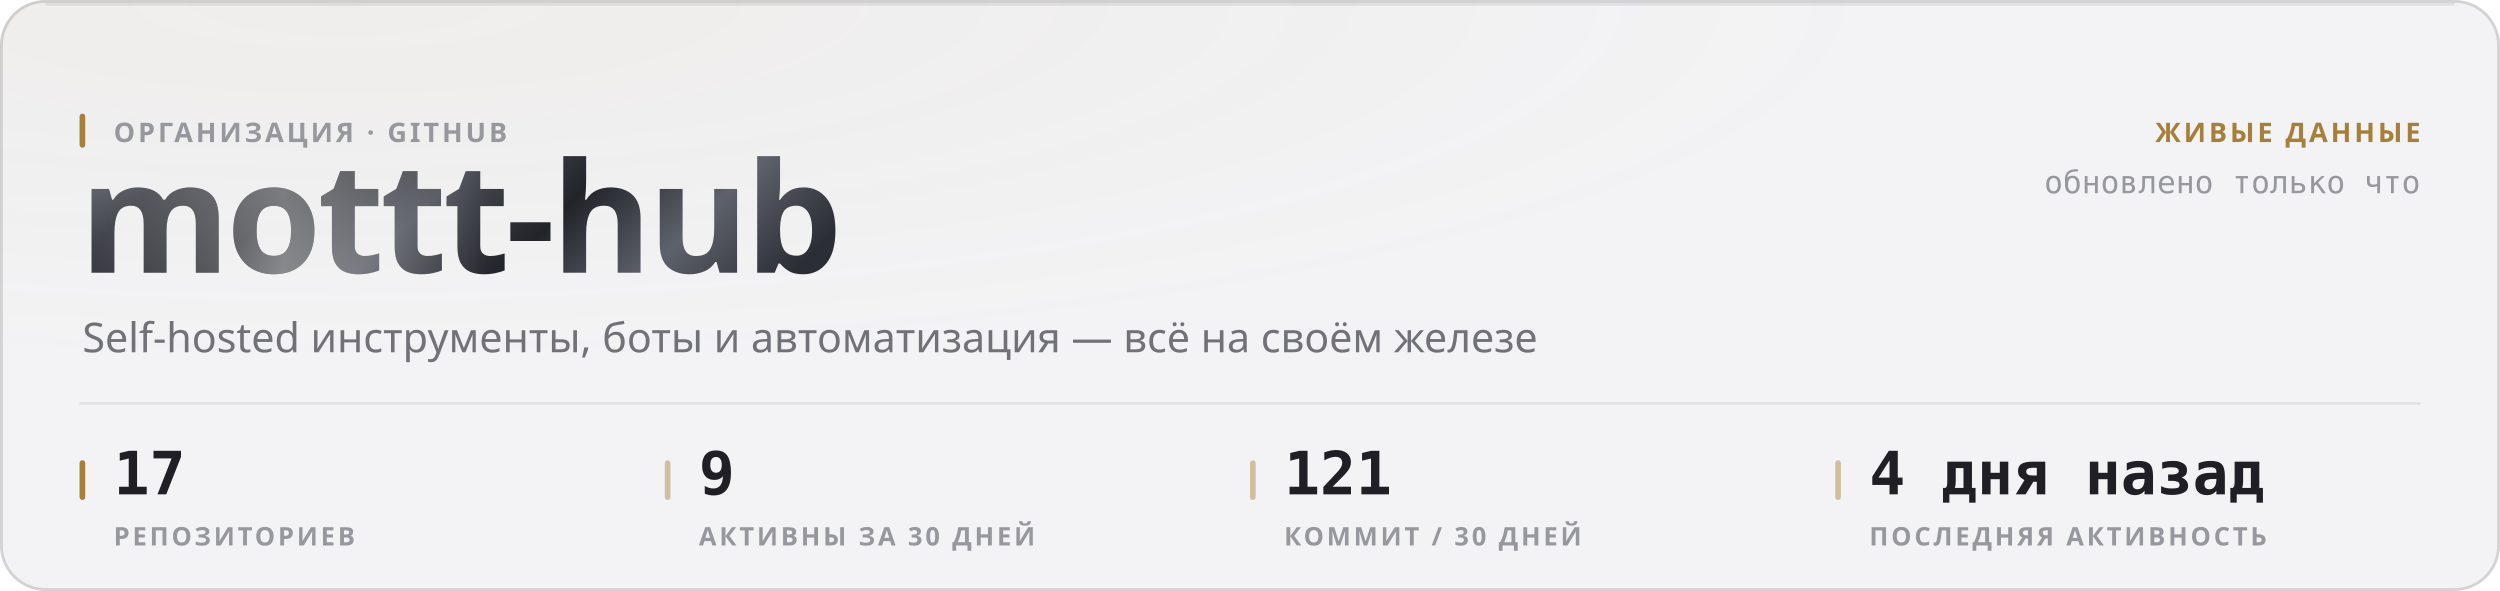
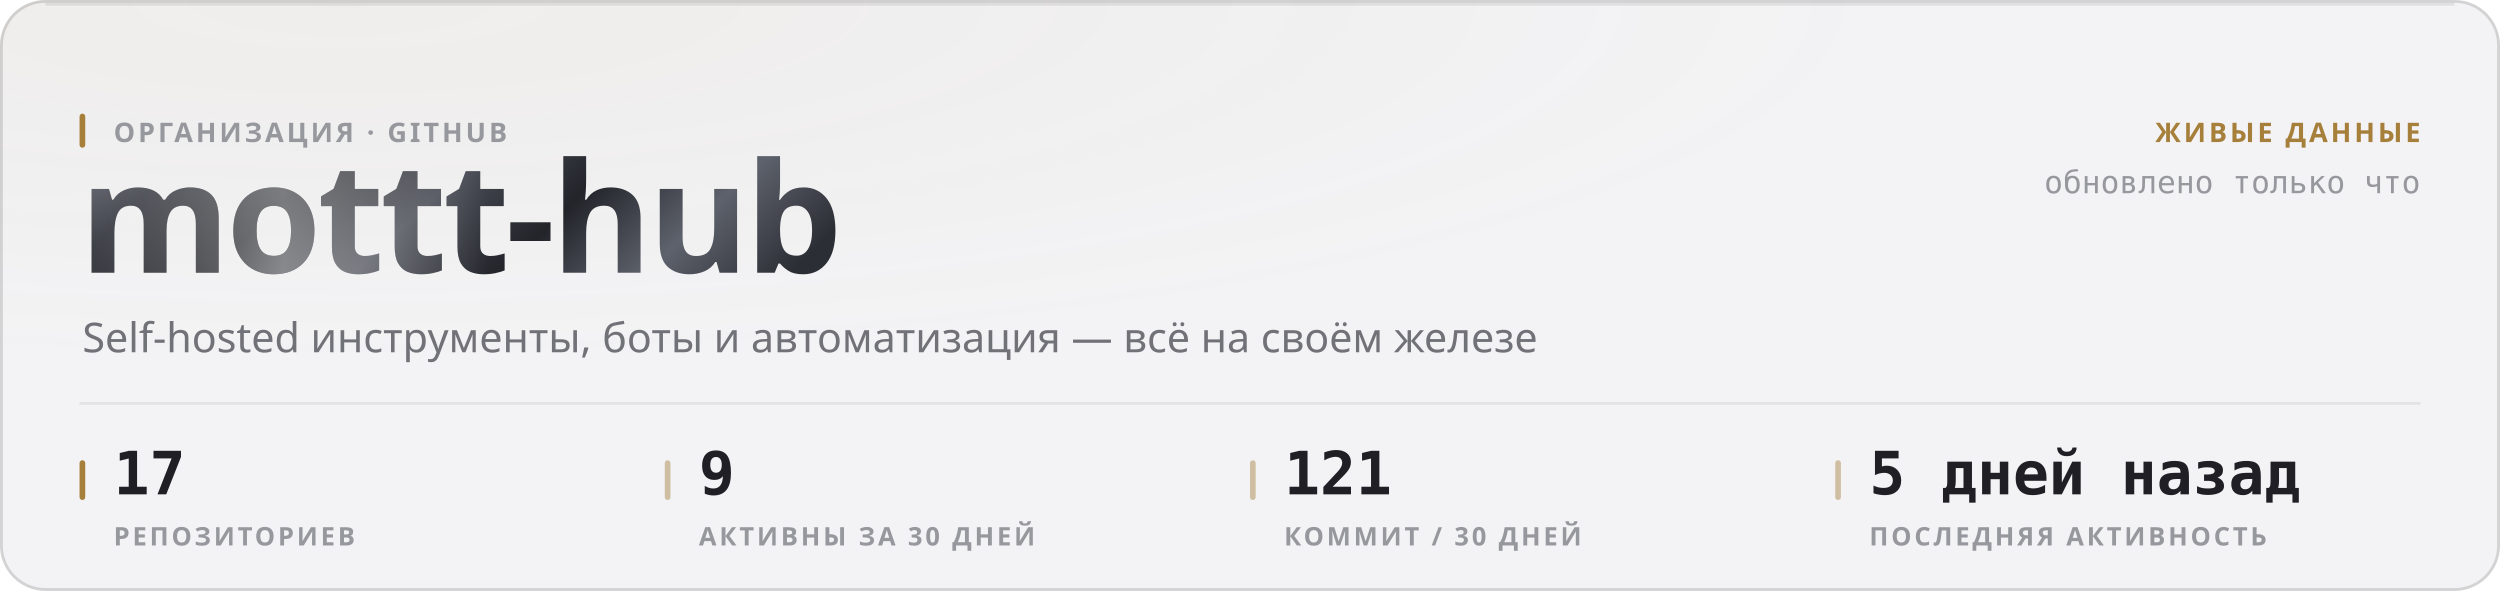
<svg xmlns="http://www.w3.org/2000/svg" width="880" height="208" viewBox="0 0 880 208" role="img">
  <style>
  text { font-family: -apple-system, BlinkMacSystemFont, 'Segoe UI', 'Noto Sans', Helvetica, Arial, sans-serif; }
  .mono { font-family: ui-monospace, 'SF Mono', 'Cascadia Mono', 'DejaVu Sans Mono', Menlo, Consolas, monospace; font-variant-numeric: tabular-nums; }
  .caps { letter-spacing: .1em; text-transform: uppercase; }

  @keyframes sheen  { from { transform: translateX(-120%); } to { transform: translateX(260%); } }
  @keyframes rise   { from { opacity: 0; transform: translateY(6px); } to { opacity: 1; transform: none; } }
  @keyframes slide  { from { opacity: 0; transform: translateX(-8px); } to { opacity: 1; transform: none; } }
  @keyframes grow   { from { transform: scaleY(0); } to { transform: scaleY(1); } }
  @keyframes widen  { from { transform: scaleX(0); } to { transform: scaleX(1); } }
  @keyframes draw   { from { stroke-dashoffset: 200; } to { stroke-dashoffset: 0; } }

  .sheen { animation: sheen 5.5s cubic-bezier(.45,0,.2,1) infinite; }
  .rise  { animation: rise .5s cubic-bezier(.16,1,.3,1) both; }
  .slide { animation: slide .42s cubic-bezier(.16,1,.3,1) both; }
  .bar   { transform-box: fill-box; transform-origin: 50% 100%;
           animation: grow .62s cubic-bezier(.16,1,.3,1) both; }
  .fill  { transform-box: fill-box; transform-origin: 0% 50%;
           animation: widen .8s cubic-bezier(.16,1,.3,1) both; }
  /* The hidden start state lives in the keyframes, never in the static rule.
     A renderer that ignores CSS animations then falls back to the FINISHED
     state — a drawn line, visible text — instead of an empty panel. */
  .spark { stroke-dasharray: 200;
           animation: draw 1.1s cubic-bezier(.16,1,.3,1) both; }

  @media (prefers-reduced-motion: reduce) {
    .sheen { animation: none; opacity: 0; }
    .rise, .slide, .bar, .fill, .spark { animation: none; opacity: 1; transform: none;
                                         stroke-dashoffset: 0; }
  }</style>
  <defs>
    <filter id="grain1" x="0" y="0" width="100%" height="100%">
      <feTurbulence type="fractalNoise" baseFrequency="0.82" numOctaves="3" stitchTiles="stitch" />
      <feColorMatrix type="saturate" values="0" />
    </filter>
    <radialGradient id="wash2" cx="14%" cy="0%" r="62%">
      <stop offset="0%" stop-color="#a67f3b" stop-opacity="0.05" />
      <stop offset="100%" stop-color="#a67f3b" stop-opacity="0" />
    </radialGradient>
    <linearGradient id="metal3" x1="0" y1="0" x2="1" y2="0.25">
      <stop offset="0%" stop-color="#8d919b" />
      <stop offset="16.667%" stop-color="#3a3c44" />
      <stop offset="33.333%" stop-color="#1b1c21" />
      <stop offset="50%" stop-color="#4a4d56" />
      <stop offset="66.667%" stop-color="#22242a" />
      <stop offset="83.333%" stop-color="#5e626c" />
      <stop offset="100%" stop-color="#2c2e35" />
    </linearGradient>
    <linearGradient id="sheengrad5" x1="0" y1="0" x2="1" y2="0">
      <stop offset="0%" stop-color="#ffffff" stop-opacity="0" />
      <stop offset="50%" stop-color="#ffffff" stop-opacity="0.42" />
      <stop offset="100%" stop-color="#ffffff" stop-opacity="0" />
    </linearGradient>
    <clipPath id="wordclip4">
      <text x="28" y="96" font-size="54" font-weight="800" letter-spacing="-0.025em" font-family="-apple-system, BlinkMacSystemFont, 'Segoe UI', Helvetica, Arial, sans-serif">mottt-hub</text>
    </clipPath>
  </defs>
  <rect width="880" height="208" rx="16" fill="#f3f3f5" />
  <rect width="880" height="208" rx="16" fill="url(#wash2)" />
  <rect width="880" height="208" rx="16" filter="url(#grain1)" opacity="0.035" style="mix-blend-mode:overlay" />
  <rect x=".5" y=".5" width="879" height="207" rx="15.5" fill="none" stroke="rgba(10,10,12,0.14)" />
  <path d="M16 1.5 H864" stroke="rgba(10,10,12,0.08)" stroke-width="1" fill="none" />
  <g clip-path="url(#wordclip4)">
    <rect x="28" y="42" width="287.116" height="70.2" fill="url(#metal3)" />
    <rect class="sheen" x="28" y="42" width="143.558" height="70.2" fill="url(#sheengrad5)" />
  </g>
  <rect x="28" y="40" width="2" height="12" rx="1" fill="#a67f3b" />
  <text x="40" y="50" font-size="9.5" font-weight="600" fill="#97989e" letter-spacing="0.11em">ОРГАНИЗАЦИЯ · GITHUB</text>
  <text x="29" y="124" font-size="14.5" font-weight="400" fill="#717178">Self-hosted инструменты, боты и автоматизация — всё на своём железе</text>
  <text x="852" y="50" font-size="9.5" font-weight="600" fill="#a67f3b" text-anchor="end" letter-spacing="0.11em">ЖИВЫЕ ДАННЫЕ</text>
  <text x="852" y="68" font-size="11" font-weight="400" fill="#97989e" text-anchor="end" class="mono">обновлено только что</text>
  <path d="M28 142 H852" stroke="rgba(10,10,12,0.07)" stroke-width="1" />
  <rect x="28" y="162" width="2" height="14" rx="1" fill="#a67f3b" />
  <text x="40" y="174" font-size="21" font-weight="700" fill="#1f1f25" class="mono rise" opacity="1">17</text>
  <text x="40" y="192" font-size="9" font-weight="600" fill="#97989e" letter-spacing="0.11em">РЕПОЗИТОРИЕВ</text>
  <rect x="234" y="162" width="2" height="14" rx="1" fill="rgba(166,127,59,0.45)" />
  <text x="246" y="174" font-size="21" font-weight="700" fill="#1f1f25" class="mono rise" opacity="1">9</text>
  <text x="246" y="192" font-size="9" font-weight="600" fill="#97989e" letter-spacing="0.11em">АКТИВНЫ ЗА 30 ДНЕЙ</text>
  <rect x="440" y="162" width="2" height="14" rx="1" fill="rgba(166,127,59,0.45)" />
  <text x="452" y="174" font-size="21" font-weight="700" fill="#1f1f25" class="mono rise" opacity="1">121</text>
  <text x="452" y="192" font-size="9" font-weight="600" fill="#97989e" letter-spacing="0.11em">КОММИТ / 30 ДНЕЙ</text>
  <rect x="646" y="162" width="2" height="14" rx="1" fill="rgba(166,127,59,0.45)" />
-   <text x="658" y="174" font-size="21" font-weight="700" fill="#1f1f25" class="mono rise" opacity="1">4 дня назад</text>
+   <text x="658" y="174" font-size="21" font-weight="700" fill="#1f1f25" class="mono rise" opacity="1">5 дней назад</text>
  <text x="658" y="192" font-size="9" font-weight="600" fill="#97989e" letter-spacing="0.11em">ПОСЛЕДНЯЯ АКТИВНОСТЬ</text>
</svg>
